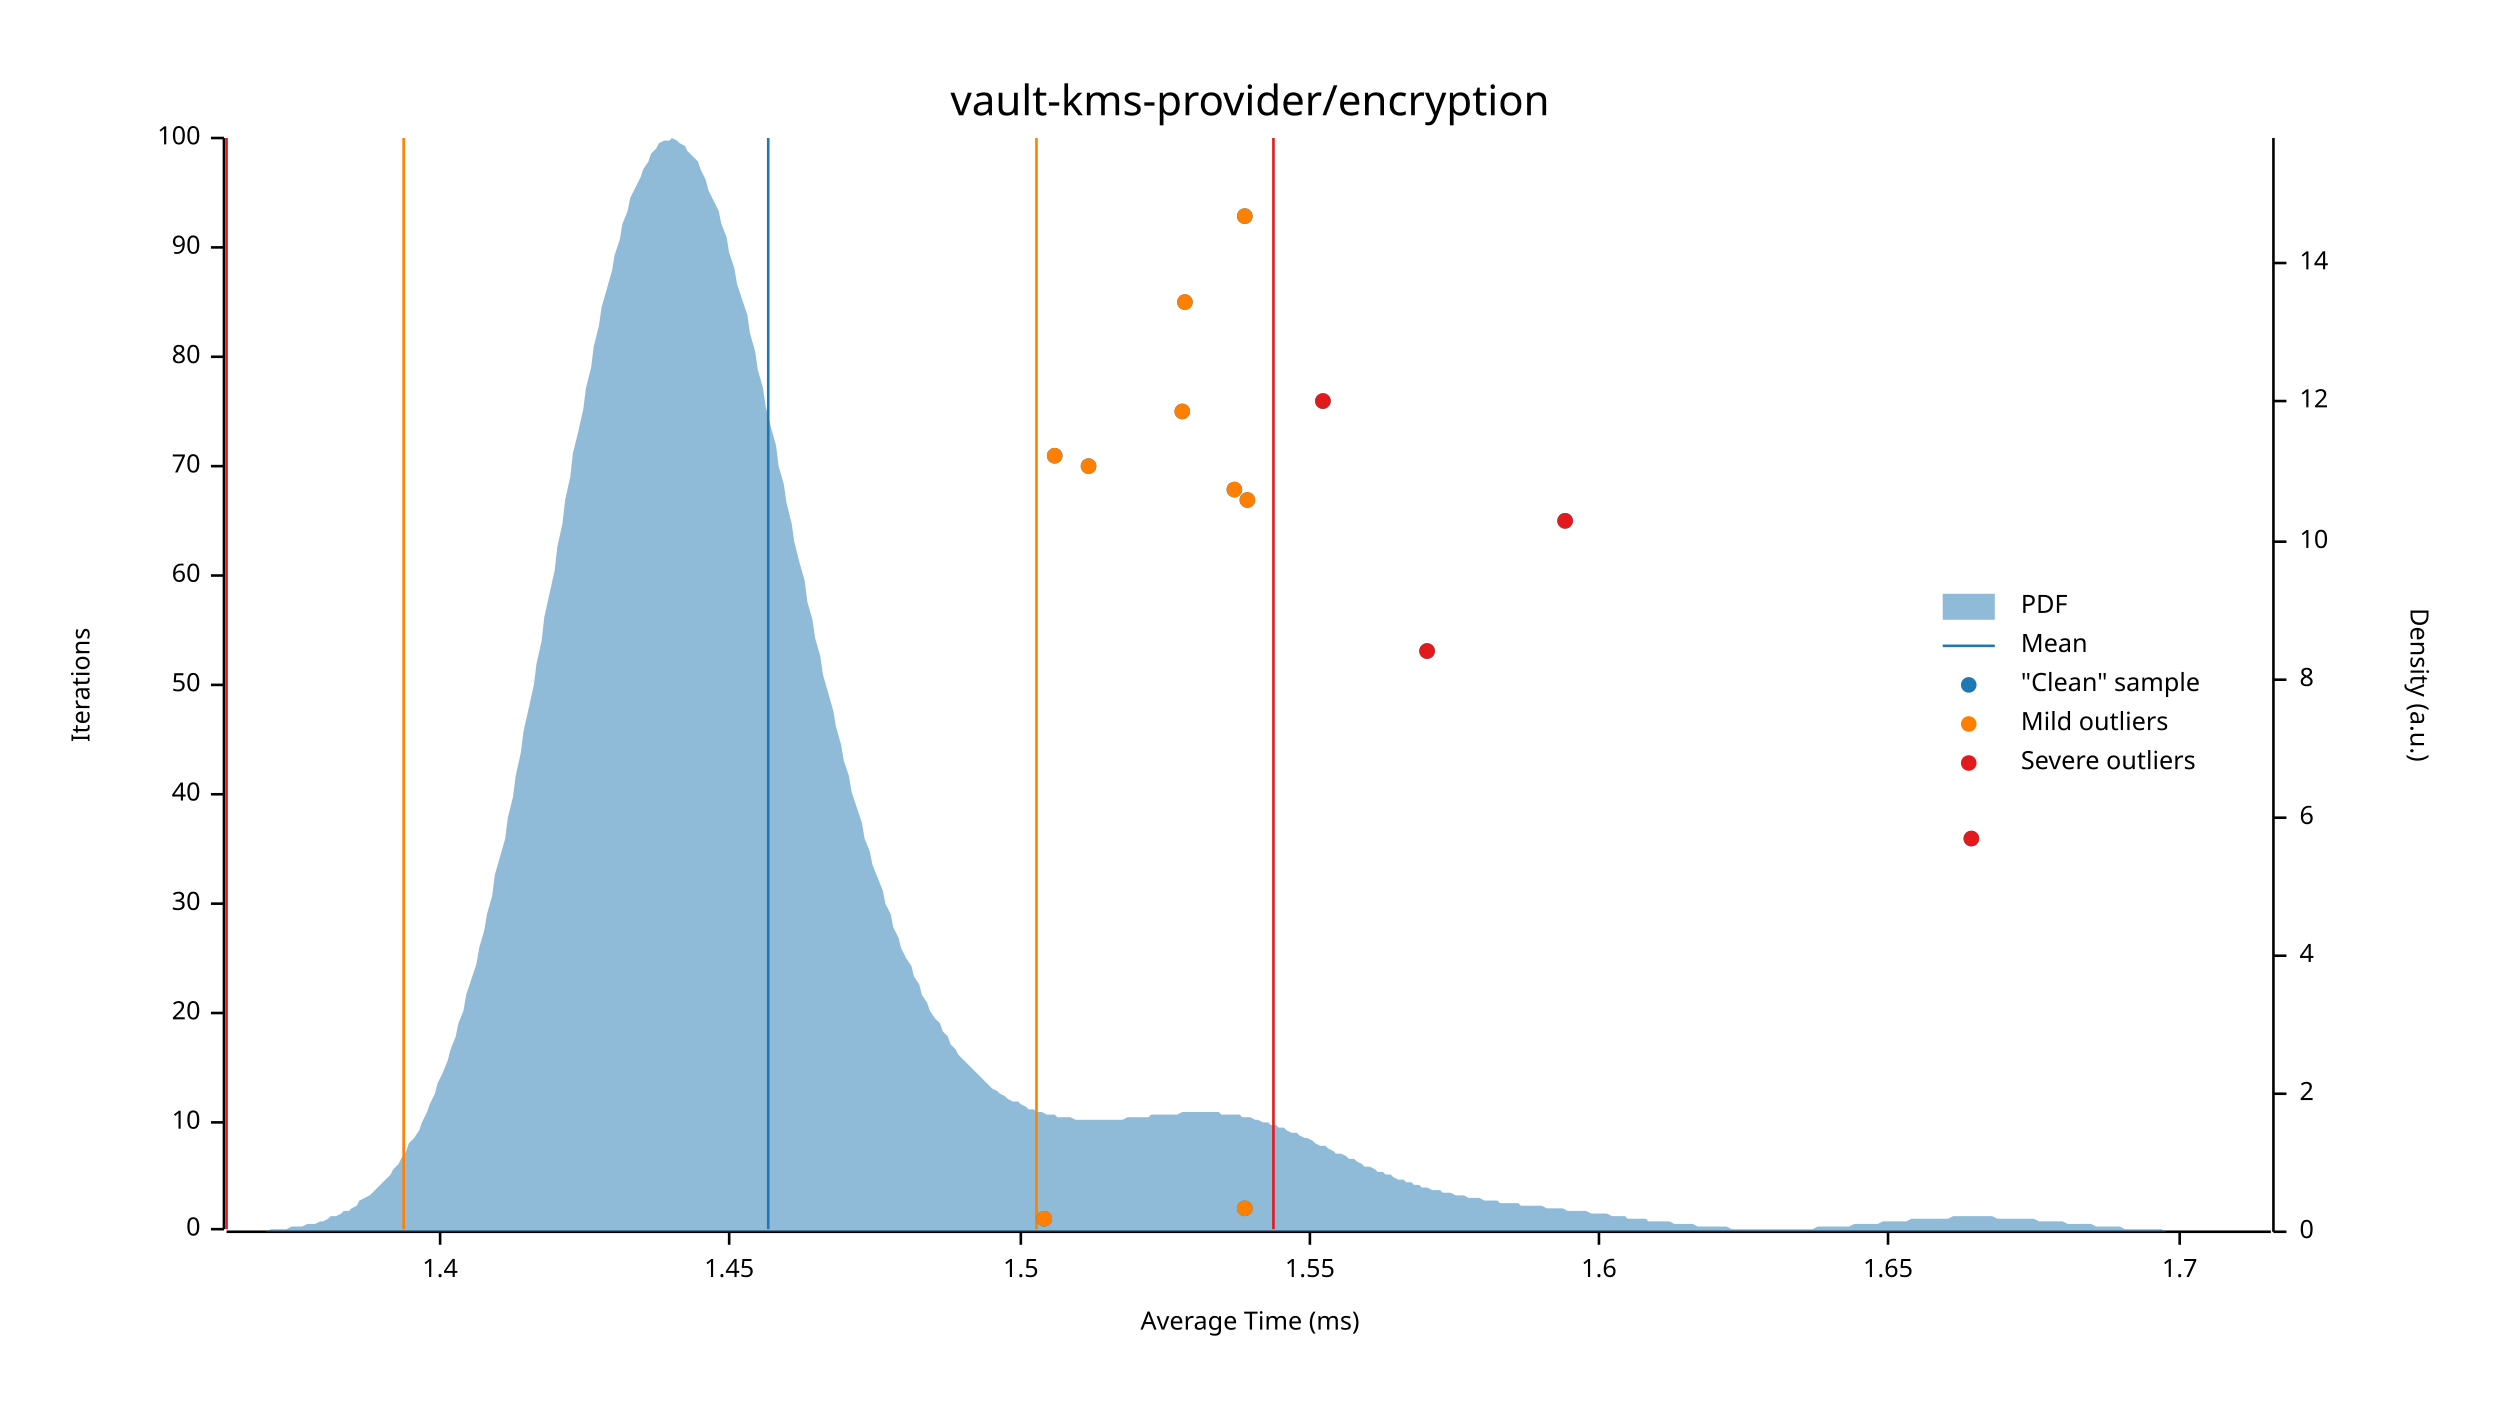
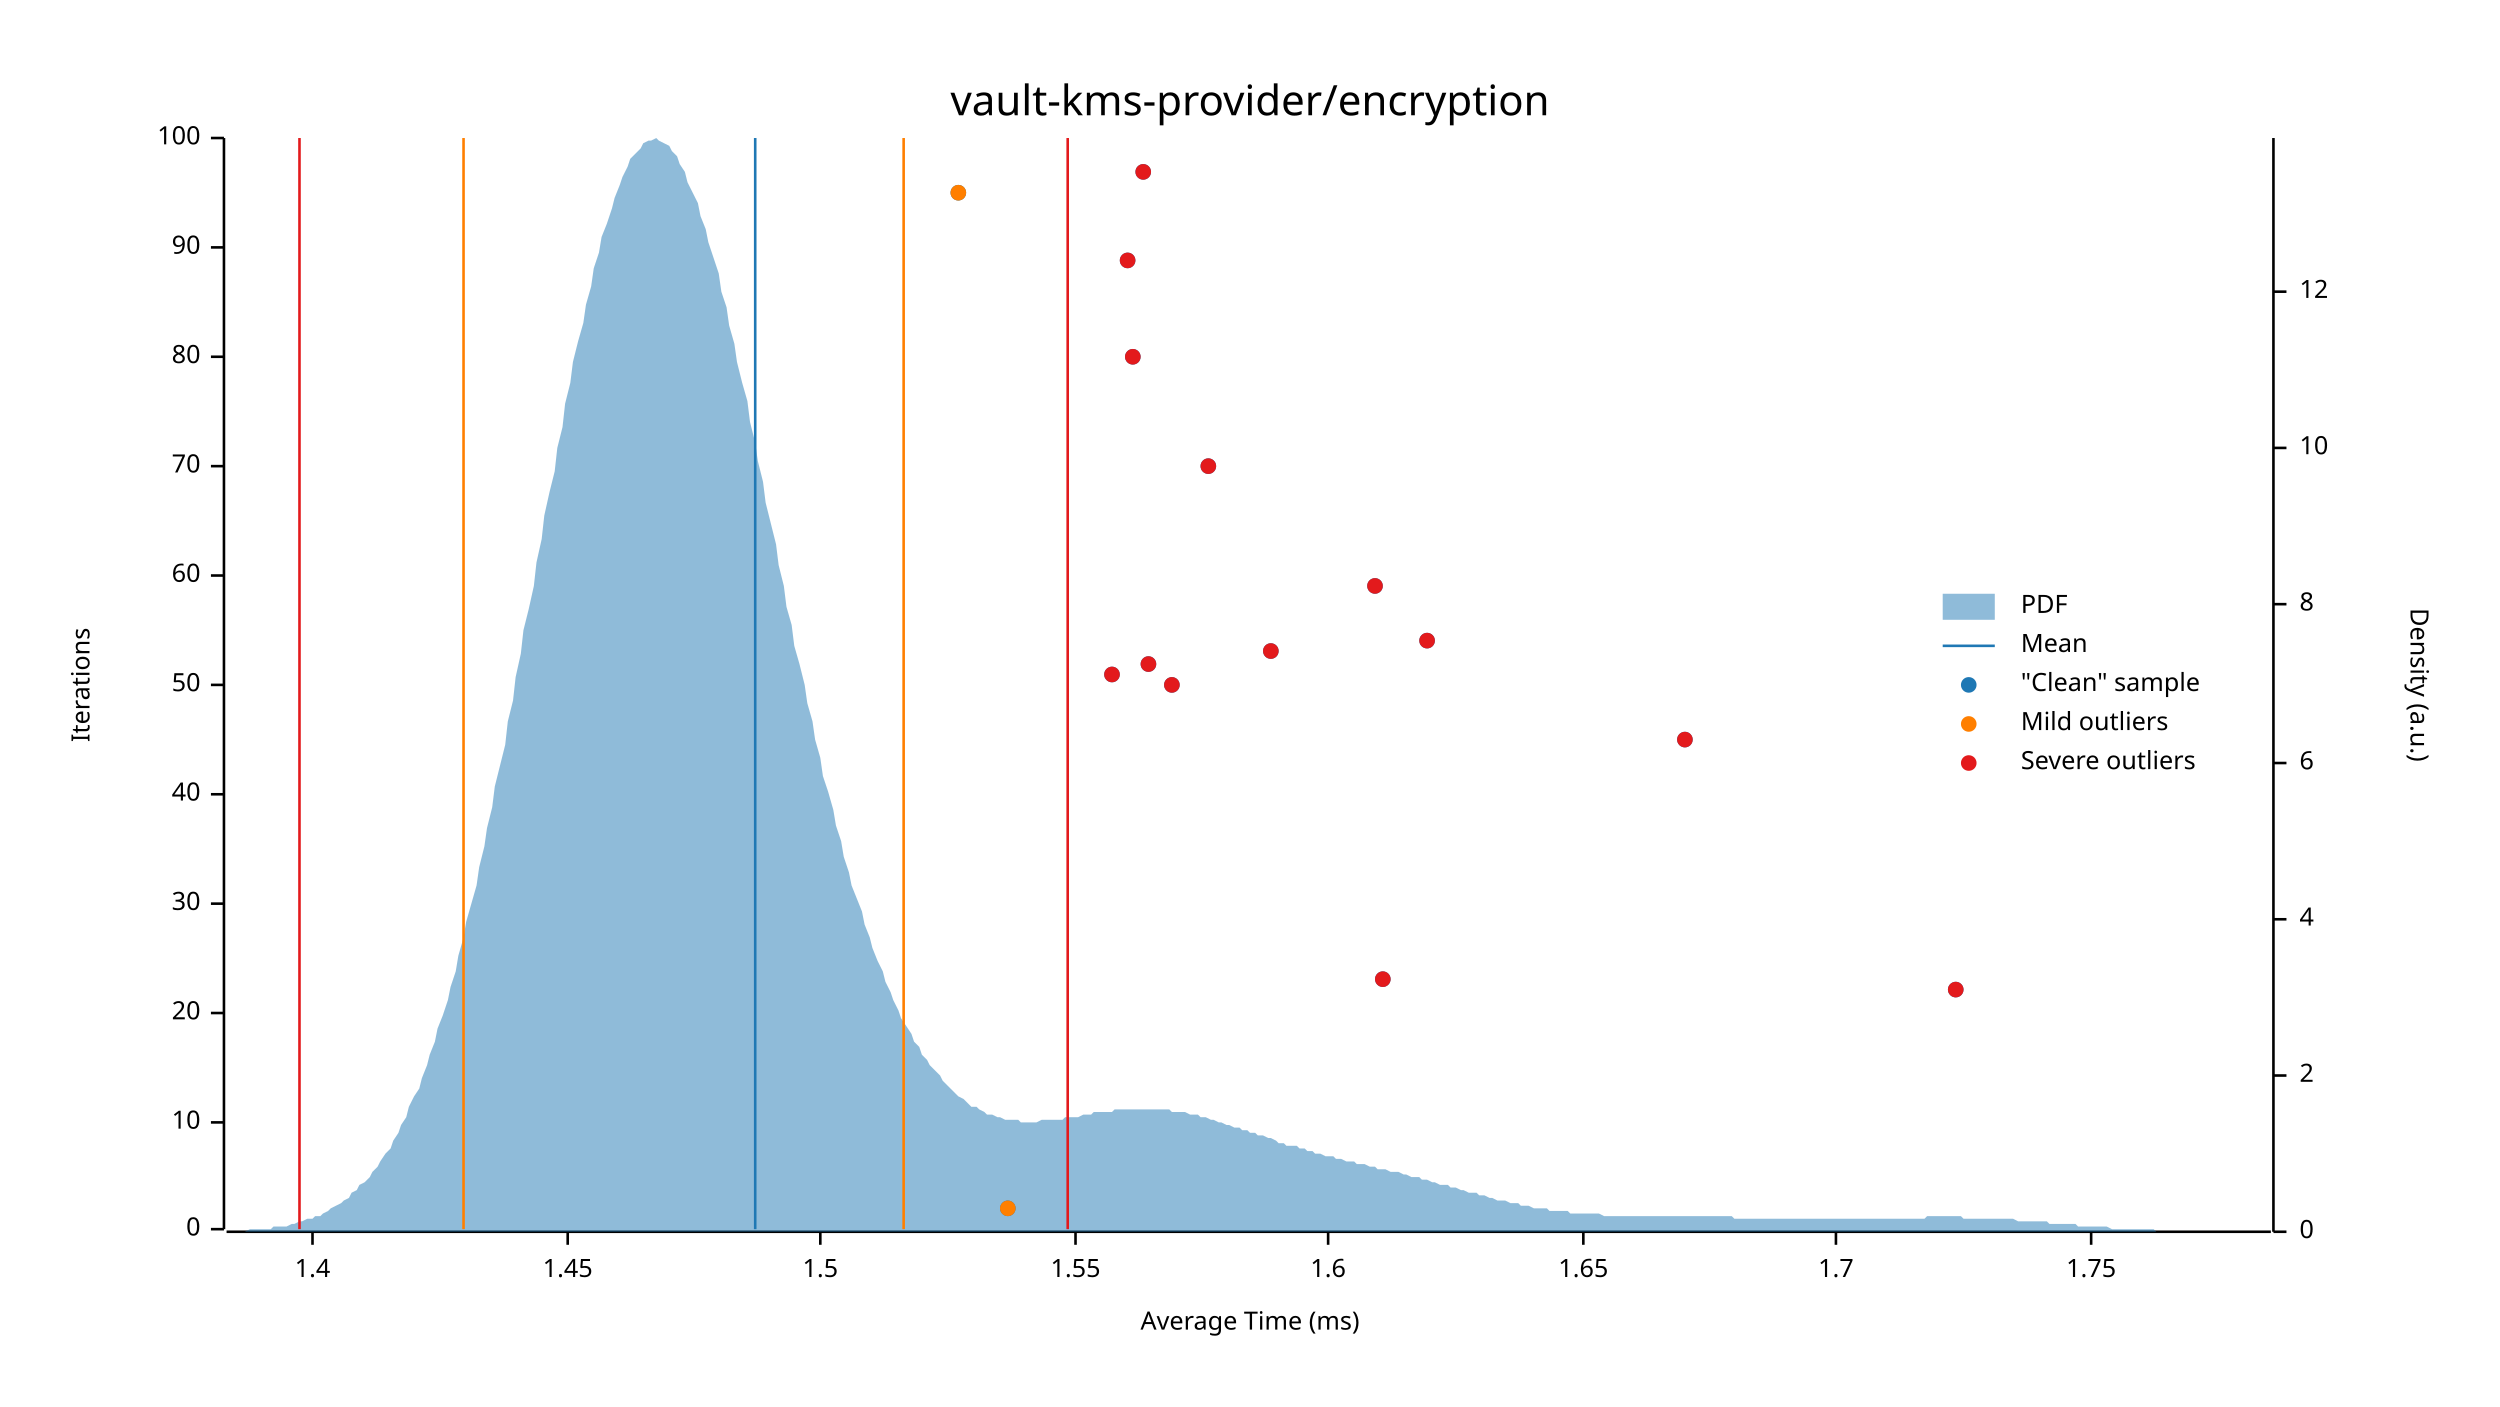
<svg xmlns="http://www.w3.org/2000/svg" width="960" height="540" viewBox="0 0 960 540">
  <text x="480" y="32" dy="0.76em" text-anchor="middle" font-family="sans-serif" font-size="16.129" opacity="1" fill="#000000">
vault-kms-provider/encryption
</text>
  <text x="27" y="263" dy="0.76em" text-anchor="middle" font-family="sans-serif" font-size="9.677" opacity="1" fill="#000000" transform="rotate(270, 27, 263)">
Iterations
</text>
  <text x="480" y="513" dy="-0.5ex" text-anchor="middle" font-family="sans-serif" font-size="9.677" opacity="1" fill="#000000">
Average Time (ms)
</text>
  <polyline fill="none" opacity="1" stroke="#000000" stroke-width="1" points="86,53 86,472 " />
  <text x="77" y="472" dy="0.5ex" text-anchor="end" font-family="sans-serif" font-size="9.677" opacity="1" fill="#000000">
0
</text>
  <polyline fill="none" opacity="1" stroke="#000000" stroke-width="1" points="81,472 86,472 " />
  <text x="77" y="431" dy="0.5ex" text-anchor="end" font-family="sans-serif" font-size="9.677" opacity="1" fill="#000000">
10
</text>
  <polyline fill="none" opacity="1" stroke="#000000" stroke-width="1" points="81,431 86,431 " />
  <text x="77" y="389" dy="0.5ex" text-anchor="end" font-family="sans-serif" font-size="9.677" opacity="1" fill="#000000">
20
</text>
  <polyline fill="none" opacity="1" stroke="#000000" stroke-width="1" points="81,389 86,389 " />
  <text x="77" y="347" dy="0.5ex" text-anchor="end" font-family="sans-serif" font-size="9.677" opacity="1" fill="#000000">
30
</text>
  <polyline fill="none" opacity="1" stroke="#000000" stroke-width="1" points="81,347 86,347 " />
  <text x="77" y="305" dy="0.5ex" text-anchor="end" font-family="sans-serif" font-size="9.677" opacity="1" fill="#000000">
40
</text>
  <polyline fill="none" opacity="1" stroke="#000000" stroke-width="1" points="81,305 86,305 " />
  <text x="77" y="263" dy="0.5ex" text-anchor="end" font-family="sans-serif" font-size="9.677" opacity="1" fill="#000000">
50
</text>
  <polyline fill="none" opacity="1" stroke="#000000" stroke-width="1" points="81,263 86,263 " />
  <text x="77" y="221" dy="0.5ex" text-anchor="end" font-family="sans-serif" font-size="9.677" opacity="1" fill="#000000">
60
</text>
  <polyline fill="none" opacity="1" stroke="#000000" stroke-width="1" points="81,221 86,221 " />
  <text x="77" y="179" dy="0.5ex" text-anchor="end" font-family="sans-serif" font-size="9.677" opacity="1" fill="#000000">
70
</text>
  <polyline fill="none" opacity="1" stroke="#000000" stroke-width="1" points="81,179 86,179 " />
  <text x="77" y="137" dy="0.5ex" text-anchor="end" font-family="sans-serif" font-size="9.677" opacity="1" fill="#000000">
80
</text>
  <polyline fill="none" opacity="1" stroke="#000000" stroke-width="1" points="81,137 86,137 " />
  <text x="77" y="95" dy="0.5ex" text-anchor="end" font-family="sans-serif" font-size="9.677" opacity="1" fill="#000000">
90
</text>
  <polyline fill="none" opacity="1" stroke="#000000" stroke-width="1" points="81,95 86,95 " />
  <text x="77" y="53" dy="0.5ex" text-anchor="end" font-family="sans-serif" font-size="9.677" opacity="1" fill="#000000">
100
</text>
  <polyline fill="none" opacity="1" stroke="#000000" stroke-width="1" points="81,53 86,53 " />
  <polyline fill="none" opacity="1" stroke="#000000" stroke-width="1" points="87,473 872,473 " />
-   <text x="169" y="483" dy="0.76em" text-anchor="middle" font-family="sans-serif" font-size="9.677" opacity="1" fill="#000000">
+   <text x="120" y="483" dy="0.76em" text-anchor="middle" font-family="sans-serif" font-size="9.677" opacity="1" fill="#000000">
1.4
</text>
-   <polyline fill="none" opacity="1" stroke="#000000" stroke-width="1" points="169,473 169,478 " />
-   <text x="280" y="483" dy="0.76em" text-anchor="middle" font-family="sans-serif" font-size="9.677" opacity="1" fill="#000000">
+   <polyline fill="none" opacity="1" stroke="#000000" stroke-width="1" points="120,473 120,478 " />
+   <text x="218" y="483" dy="0.76em" text-anchor="middle" font-family="sans-serif" font-size="9.677" opacity="1" fill="#000000">
1.45
</text>
-   <polyline fill="none" opacity="1" stroke="#000000" stroke-width="1" points="280,473 280,478 " />
-   <text x="392" y="483" dy="0.76em" text-anchor="middle" font-family="sans-serif" font-size="9.677" opacity="1" fill="#000000">
+   <polyline fill="none" opacity="1" stroke="#000000" stroke-width="1" points="218,473 218,478 " />
+   <text x="315" y="483" dy="0.76em" text-anchor="middle" font-family="sans-serif" font-size="9.677" opacity="1" fill="#000000">
1.5
</text>
-   <polyline fill="none" opacity="1" stroke="#000000" stroke-width="1" points="392,473 392,478 " />
-   <text x="503" y="483" dy="0.76em" text-anchor="middle" font-family="sans-serif" font-size="9.677" opacity="1" fill="#000000">
+   <polyline fill="none" opacity="1" stroke="#000000" stroke-width="1" points="315,473 315,478 " />
+   <text x="413" y="483" dy="0.76em" text-anchor="middle" font-family="sans-serif" font-size="9.677" opacity="1" fill="#000000">
1.55
</text>
-   <polyline fill="none" opacity="1" stroke="#000000" stroke-width="1" points="503,473 503,478 " />
-   <text x="614" y="483" dy="0.76em" text-anchor="middle" font-family="sans-serif" font-size="9.677" opacity="1" fill="#000000">
+   <polyline fill="none" opacity="1" stroke="#000000" stroke-width="1" points="413,473 413,478 " />
+   <text x="510" y="483" dy="0.76em" text-anchor="middle" font-family="sans-serif" font-size="9.677" opacity="1" fill="#000000">
1.6
</text>
-   <polyline fill="none" opacity="1" stroke="#000000" stroke-width="1" points="614,473 614,478 " />
-   <text x="725" y="483" dy="0.76em" text-anchor="middle" font-family="sans-serif" font-size="9.677" opacity="1" fill="#000000">
+   <polyline fill="none" opacity="1" stroke="#000000" stroke-width="1" points="510,473 510,478 " />
+   <text x="608" y="483" dy="0.76em" text-anchor="middle" font-family="sans-serif" font-size="9.677" opacity="1" fill="#000000">
1.65
</text>
-   <polyline fill="none" opacity="1" stroke="#000000" stroke-width="1" points="725,473 725,478 " />
-   <text x="837" y="483" dy="0.76em" text-anchor="middle" font-family="sans-serif" font-size="9.677" opacity="1" fill="#000000">
+   <polyline fill="none" opacity="1" stroke="#000000" stroke-width="1" points="608,473 608,478 " />
+   <text x="705" y="483" dy="0.76em" text-anchor="middle" font-family="sans-serif" font-size="9.677" opacity="1" fill="#000000">
1.7
</text>
-   <polyline fill="none" opacity="1" stroke="#000000" stroke-width="1" points="837,473 837,478 " />
+   <polyline fill="none" opacity="1" stroke="#000000" stroke-width="1" points="705,473 705,478 " />
+   <text x="803" y="483" dy="0.76em" text-anchor="middle" font-family="sans-serif" font-size="9.677" opacity="1" fill="#000000">
+ 1.75
+ </text>
+   <polyline fill="none" opacity="1" stroke="#000000" stroke-width="1" points="803,473 803,478 " />
  <text x="933" y="263" dy="0.76em" text-anchor="middle" font-family="sans-serif" font-size="9.677" opacity="1" fill="#000000" transform="rotate(90, 933, 263)">
Density (a.u.)
</text>
  <polyline fill="none" opacity="1" stroke="#000000" stroke-width="1" points="873,53 873,473 " />
  <text x="883" y="473" dy="0.5ex" text-anchor="start" font-family="sans-serif" font-size="9.677" opacity="1" fill="#000000">
0
</text>
  <polyline fill="none" opacity="1" stroke="#000000" stroke-width="1" points="873,473 878,473 " />
-   <text x="883" y="420" dy="0.5ex" text-anchor="start" font-family="sans-serif" font-size="9.677" opacity="1" fill="#000000">
+   <text x="883" y="413" dy="0.5ex" text-anchor="start" font-family="sans-serif" font-size="9.677" opacity="1" fill="#000000">
2
</text>
-   <polyline fill="none" opacity="1" stroke="#000000" stroke-width="1" points="873,420 878,420 " />
-   <text x="883" y="367" dy="0.5ex" text-anchor="start" font-family="sans-serif" font-size="9.677" opacity="1" fill="#000000">
+   <polyline fill="none" opacity="1" stroke="#000000" stroke-width="1" points="873,413 878,413 " />
+   <text x="883" y="353" dy="0.5ex" text-anchor="start" font-family="sans-serif" font-size="9.677" opacity="1" fill="#000000">
4
</text>
-   <polyline fill="none" opacity="1" stroke="#000000" stroke-width="1" points="873,367 878,367 " />
-   <text x="883" y="314" dy="0.5ex" text-anchor="start" font-family="sans-serif" font-size="9.677" opacity="1" fill="#000000">
+   <polyline fill="none" opacity="1" stroke="#000000" stroke-width="1" points="873,353 878,353 " />
+   <text x="883" y="293" dy="0.5ex" text-anchor="start" font-family="sans-serif" font-size="9.677" opacity="1" fill="#000000">
6
</text>
-   <polyline fill="none" opacity="1" stroke="#000000" stroke-width="1" points="873,314 878,314 " />
-   <text x="883" y="261" dy="0.5ex" text-anchor="start" font-family="sans-serif" font-size="9.677" opacity="1" fill="#000000">
+   <polyline fill="none" opacity="1" stroke="#000000" stroke-width="1" points="873,293 878,293 " />
+   <text x="883" y="232" dy="0.5ex" text-anchor="start" font-family="sans-serif" font-size="9.677" opacity="1" fill="#000000">
8
</text>
-   <polyline fill="none" opacity="1" stroke="#000000" stroke-width="1" points="873,261 878,261 " />
-   <text x="883" y="208" dy="0.5ex" text-anchor="start" font-family="sans-serif" font-size="9.677" opacity="1" fill="#000000">
+   <polyline fill="none" opacity="1" stroke="#000000" stroke-width="1" points="873,232 878,232 " />
+   <text x="883" y="172" dy="0.5ex" text-anchor="start" font-family="sans-serif" font-size="9.677" opacity="1" fill="#000000">
10
</text>
-   <polyline fill="none" opacity="1" stroke="#000000" stroke-width="1" points="873,208 878,208 " />
-   <text x="883" y="154" dy="0.5ex" text-anchor="start" font-family="sans-serif" font-size="9.677" opacity="1" fill="#000000">
+   <polyline fill="none" opacity="1" stroke="#000000" stroke-width="1" points="873,172 878,172 " />
+   <text x="883" y="112" dy="0.5ex" text-anchor="start" font-family="sans-serif" font-size="9.677" opacity="1" fill="#000000">
12
</text>
-   <polyline fill="none" opacity="1" stroke="#000000" stroke-width="1" points="873,154 878,154 " />
-   <text x="883" y="101" dy="0.5ex" text-anchor="start" font-family="sans-serif" font-size="9.677" opacity="1" fill="#000000">
- 14
- </text>
-   <polyline fill="none" opacity="1" stroke="#000000" stroke-width="1" points="873,101 878,101 " />
-   <polygon opacity="0.5" fill="#1F78B4" points="87,473 88,473 90,473 91,473 93,473 94,473 96,473 98,473 99,473 101,473 102,473 104,472 105,472 107,472 109,472 110,472 112,471 113,471 115,471 116,471 118,470 120,470 121,470 123,469 124,469 126,468 127,467 129,467 131,466 132,465 134,465 135,464 137,463 138,461 140,460 142,459 143,458 145,456 146,455 148,453 150,451 151,449 153,447 154,445 156,442 157,439 159,437 161,434 162,431 164,427 165,424 167,420 168,416 170,412 172,407 173,403 175,398 176,393 178,388 179,382 181,376 183,370 184,364 186,357 187,351 189,344 190,336 192,329 194,322 195,314 197,306 198,298 200,289 201,281 203,272 205,263 206,255 208,246 209,237 211,228 213,219 214,210 216,201 217,192 219,183 220,174 222,166 224,157 225,149 227,141 228,133 230,125 231,118 233,111 235,104 236,98 238,92 239,86 241,81 242,76 244,72 246,68 247,65 249,62 250,59 252,57 253,55 255,54 257,54 258,53 260,54 261,55 263,56 264,58 266,60 268,62 269,65 271,69 272,73 274,77 276,81 277,86 279,91 280,97 282,103 283,109 285,115 287,121 288,128 290,135 291,142 293,149 294,156 296,164 298,171 299,179 301,186 302,193 304,201 305,208 307,216 309,223 310,231 312,238 313,245 315,252 316,259 318,266 320,273 321,279 323,286 324,292 326,298 327,304 329,310 331,316 332,322 334,327 335,332 337,337 339,342 340,347 342,351 343,356 345,360 346,364 348,368 350,371 351,375 353,378 354,382 356,385 357,388 359,391 361,393 362,396 364,398 365,401 367,403 368,405 370,407 372,409 373,410 375,412 376,413 378,415 379,416 381,418 383,419 384,420 386,421 387,422 389,423 391,423 392,424 394,425 395,426 397,426 398,427 400,427 402,428 403,428 405,428 406,429 408,429 409,429 411,429 413,430 414,430 416,430 417,430 419,430 420,430 422,430 424,430 425,430 427,430 428,430 430,430 431,430 433,429 435,429 436,429 438,429 439,429 441,429 442,428 444,428 446,428 447,428 449,428 450,428 452,428 454,427 455,427 457,427 458,427 460,427 461,427 463,427 465,427 466,427 468,427 469,428 471,428 472,428 474,428 476,428 477,429 479,429 480,429 482,430 483,430 485,431 487,431 488,432 490,432 491,433 493,433 494,434 496,435 498,435 499,436 501,437 502,437 504,438 505,439 507,440 509,440 510,441 512,442 513,443 515,443 517,444 518,445 520,445 521,446 523,447 524,448 526,448 528,449 529,450 531,450 532,451 534,451 535,452 537,453 539,453 540,454 542,454 543,455 545,455 546,456 548,456 550,457 551,457 553,457 554,458 556,458 557,458 559,459 561,459 562,459 564,460 565,460 567,460 568,460 570,461 572,461 573,461 575,461 576,462 578,462 580,462 581,462 583,462 584,463 586,463 587,463 589,463 591,463 592,463 594,464 595,464 597,464 598,464 600,464 602,465 603,465 605,465 606,465 608,465 609,465 611,466 613,466 614,466 616,466 617,466 619,467 620,467 622,467 624,467 625,468 627,468 628,468 630,468 632,468 633,469 635,469 636,469 638,469 639,469 641,469 643,470 644,470 646,470 647,470 649,470 650,470 652,471 654,471 655,471 657,471 658,471 660,471 661,471 663,471 665,472 666,472 668,472 669,472 671,472 672,472 674,472 676,472 677,472 679,472 680,472 682,472 683,472 685,472 687,472 688,472 690,472 691,472 693,472 695,472 696,472 698,471 699,471 701,471 702,471 704,471 706,471 707,471 709,471 710,471 712,470 713,470 715,470 717,470 718,470 720,470 721,470 723,469 724,469 726,469 728,469 729,469 731,469 732,469 734,468 735,468 737,468 739,468 740,468 742,468 743,468 745,468 746,468 748,468 750,467 751,467 753,467 754,467 756,467 758,467 759,467 761,467 762,467 764,467 765,467 767,468 769,468 770,468 772,468 773,468 775,468 776,468 778,468 780,468 781,468 783,469 784,469 786,469 787,469 789,469 791,469 792,469 794,470 795,470 797,470 798,470 800,470 802,470 803,470 805,471 806,471 808,471 809,471 811,471 813,471 814,471 816,472 817,472 819,472 821,472 822,472 824,472 825,472 827,472 828,472 830,472 832,473 833,473 835,473 836,473 838,473 839,473 841,473 843,473 844,473 846,473 847,473 849,473 850,473 852,473 854,473 855,473 857,473 858,473 860,473 861,473 863,473 865,473 866,473 868,473 869,473 871,473 873,473 873,473 87,473 " />
-   <polyline fill="none" opacity="1" stroke="#1F78B4" stroke-width="1" points="295,472 295,53 " />
-   <polyline fill="none" opacity="1" stroke="#FF7F00" stroke-width="1" points="155,472 155,53 " />
-   <polyline fill="none" opacity="1" stroke="#FF7F00" stroke-width="1" points="398,472 398,53 " />
-   <polyline fill="none" opacity="1" stroke="#E31A1C" stroke-width="1" points="87,472 87,53 " />
-   <polyline fill="none" opacity="1" stroke="#E31A1C" stroke-width="1" points="489,472 489,53 " />
-   <circle cx="401" cy="468" r="3" opacity="1" fill="#1F78B4" stroke="none" stroke-width="1" />
-   <circle cx="478" cy="464" r="3" opacity="1" fill="#1F78B4" stroke="none" stroke-width="1" />
-   <circle cx="757" cy="322" r="3" opacity="1" fill="#1F78B4" stroke="none" stroke-width="1" />
-   <circle cx="548" cy="250" r="3" opacity="1" fill="#1F78B4" stroke="none" stroke-width="1" />
-   <circle cx="601" cy="200" r="3" opacity="1" fill="#1F78B4" stroke="none" stroke-width="1" />
-   <circle cx="479" cy="192" r="3" opacity="1" fill="#1F78B4" stroke="none" stroke-width="1" />
-   <circle cx="474" cy="188" r="3" opacity="1" fill="#1F78B4" stroke="none" stroke-width="1" />
-   <circle cx="418" cy="179" r="3" opacity="1" fill="#1F78B4" stroke="none" stroke-width="1" />
-   <circle cx="405" cy="175" r="3" opacity="1" fill="#1F78B4" stroke="none" stroke-width="1" />
-   <circle cx="454" cy="158" r="3" opacity="1" fill="#1F78B4" stroke="none" stroke-width="1" />
-   <circle cx="508" cy="154" r="3" opacity="1" fill="#1F78B4" stroke="none" stroke-width="1" />
-   <circle cx="455" cy="116" r="3" opacity="1" fill="#1F78B4" stroke="none" stroke-width="1" />
-   <circle cx="478" cy="83" r="3" opacity="1" fill="#1F78B4" stroke="none" stroke-width="1" />
-   <circle cx="401" cy="468" r="3" opacity="1" fill="#FF7F00" stroke="none" stroke-width="1" />
-   <circle cx="478" cy="464" r="3" opacity="1" fill="#FF7F00" stroke="none" stroke-width="1" />
-   <circle cx="479" cy="192" r="3" opacity="1" fill="#FF7F00" stroke="none" stroke-width="1" />
-   <circle cx="474" cy="188" r="3" opacity="1" fill="#FF7F00" stroke="none" stroke-width="1" />
-   <circle cx="418" cy="179" r="3" opacity="1" fill="#FF7F00" stroke="none" stroke-width="1" />
-   <circle cx="405" cy="175" r="3" opacity="1" fill="#FF7F00" stroke="none" stroke-width="1" />
-   <circle cx="454" cy="158" r="3" opacity="1" fill="#FF7F00" stroke="none" stroke-width="1" />
-   <circle cx="455" cy="116" r="3" opacity="1" fill="#FF7F00" stroke="none" stroke-width="1" />
-   <circle cx="478" cy="83" r="3" opacity="1" fill="#FF7F00" stroke="none" stroke-width="1" />
-   <circle cx="757" cy="322" r="3" opacity="1" fill="#E31A1C" stroke="none" stroke-width="1" />
-   <circle cx="548" cy="250" r="3" opacity="1" fill="#E31A1C" stroke="none" stroke-width="1" />
-   <circle cx="601" cy="200" r="3" opacity="1" fill="#E31A1C" stroke="none" stroke-width="1" />
-   <circle cx="508" cy="154" r="3" opacity="1" fill="#E31A1C" stroke="none" stroke-width="1" />
+   <polyline fill="none" opacity="1" stroke="#000000" stroke-width="1" points="873,112 878,112 " />
+   <polygon opacity="0.5" fill="#1F78B4" points="87,473 88,473 90,473 91,473 93,473 94,473 96,472 98,472 99,472 101,472 102,472 104,472 105,471 107,471 109,471 110,471 112,470 113,470 115,469 116,469 118,468 120,468 121,467 123,467 124,466 126,465 127,464 129,463 131,462 132,461 134,460 135,458 137,457 138,455 140,454 142,452 143,450 145,448 146,446 148,443 150,441 151,438 153,435 154,432 156,429 157,425 159,421 161,418 162,414 164,409 165,405 167,400 168,395 170,390 172,384 173,379 175,373 176,367 178,360 179,354 181,347 183,340 184,333 186,325 187,318 189,310 190,302 192,294 194,286 195,277 197,269 198,260 200,251 201,242 203,234 205,225 206,216 208,207 209,198 211,189 213,181 214,172 216,164 217,155 219,147 220,139 222,131 224,124 225,117 227,110 228,103 230,97 231,91 233,86 235,80 236,76 238,71 239,68 241,64 242,61 244,59 246,57 247,55 249,54 250,54 252,53 253,54 255,55 257,56 258,58 260,60 261,63 263,66 264,70 266,74 268,78 269,83 271,88 272,93 274,99 276,105 277,112 279,118 280,125 282,132 283,139 285,147 287,154 288,162 290,170 291,177 293,185 294,193 296,201 298,209 299,217 301,225 302,233 304,240 305,248 307,255 309,263 310,270 312,277 313,284 315,291 316,298 318,304 320,311 321,317 323,323 324,329 326,335 327,340 329,345 331,350 332,355 334,360 335,364 337,369 339,373 340,377 342,381 343,384 345,388 346,391 348,394 350,397 351,400 353,402 354,405 356,407 357,409 359,411 361,413 362,415 364,417 365,418 367,420 368,421 370,422 372,424 373,425 375,425 376,426 378,427 379,428 381,428 383,429 384,429 386,430 387,430 389,430 391,430 392,431 394,431 395,431 397,431 398,431 400,430 402,430 403,430 405,430 406,430 408,430 409,429 411,429 413,429 414,429 416,428 417,428 419,428 420,427 422,427 424,427 425,427 427,427 428,426 430,426 431,426 433,426 435,426 436,426 438,426 439,426 441,426 442,426 444,426 446,426 447,426 449,426 450,427 452,427 454,427 455,427 457,428 458,428 460,428 461,429 463,429 465,430 466,430 468,431 469,431 471,432 472,432 474,433 476,433 477,434 479,434 480,435 482,435 483,436 485,436 487,437 488,437 490,438 491,439 493,439 494,440 496,440 498,440 499,441 501,441 502,442 504,442 505,443 507,443 509,444 510,444 512,444 513,445 515,445 517,446 518,446 520,446 521,447 523,447 524,447 526,448 528,448 529,449 531,449 532,449 534,450 535,450 537,450 539,451 540,451 542,452 543,452 545,452 546,453 548,453 550,454 551,454 553,455 554,455 556,455 557,456 559,456 561,457 562,457 564,458 565,458 567,458 568,459 570,459 572,460 573,460 575,461 576,461 578,461 580,462 581,462 583,462 584,463 586,463 587,463 589,464 591,464 592,464 594,464 595,465 597,465 598,465 600,465 602,465 603,466 605,466 606,466 608,466 609,466 611,466 613,466 614,466 616,467 617,467 619,467 620,467 622,467 624,467 625,467 627,467 628,467 630,467 632,467 633,467 635,467 636,467 638,467 639,467 641,467 643,467 644,467 646,467 647,467 649,467 650,467 652,467 654,467 655,467 657,467 658,467 660,467 661,467 663,467 665,467 666,468 668,468 669,468 671,468 672,468 674,468 676,468 677,468 679,468 680,468 682,468 683,468 685,468 687,468 688,468 690,468 691,468 693,468 695,468 696,468 698,468 699,468 701,468 702,468 704,468 706,468 707,468 709,468 710,468 712,468 713,468 715,468 717,468 718,468 720,468 721,468 723,468 724,468 726,468 728,468 729,468 731,468 732,468 734,468 735,468 737,468 739,468 740,467 742,467 743,467 745,467 746,467 748,467 750,467 751,467 753,467 754,468 756,468 758,468 759,468 761,468 762,468 764,468 765,468 767,468 769,468 770,468 772,468 773,468 775,469 776,469 778,469 780,469 781,469 783,469 784,469 786,469 787,470 789,470 791,470 792,470 794,470 795,470 797,470 798,471 800,471 802,471 803,471 805,471 806,471 808,471 809,471 811,472 813,472 814,472 816,472 817,472 819,472 821,472 822,472 824,472 825,472 827,472 828,473 830,473 832,473 833,473 835,473 836,473 838,473 839,473 841,473 843,473 844,473 846,473 847,473 849,473 850,473 852,473 854,473 855,473 857,473 858,473 860,473 861,473 863,473 865,473 866,473 868,473 869,473 871,473 873,473 873,473 87,473 " />
+   <polyline fill="none" opacity="1" stroke="#1F78B4" stroke-width="1" points="290,472 290,53 " />
+   <polyline fill="none" opacity="1" stroke="#FF7F00" stroke-width="1" points="178,472 178,53 " />
+   <polyline fill="none" opacity="1" stroke="#FF7F00" stroke-width="1" points="347,472 347,53 " />
+   <polyline fill="none" opacity="1" stroke="#E31A1C" stroke-width="1" points="115,472 115,53 " />
+   <polyline fill="none" opacity="1" stroke="#E31A1C" stroke-width="1" points="410,472 410,53 " />
+   <circle cx="387" cy="464" r="3" opacity="1" fill="#1F78B4" stroke="none" stroke-width="1" />
+   <circle cx="751" cy="380" r="3" opacity="1" fill="#1F78B4" stroke="none" stroke-width="1" />
+   <circle cx="531" cy="376" r="3" opacity="1" fill="#1F78B4" stroke="none" stroke-width="1" />
+   <circle cx="647" cy="284" r="3" opacity="1" fill="#1F78B4" stroke="none" stroke-width="1" />
+   <circle cx="450" cy="263" r="3" opacity="1" fill="#1F78B4" stroke="none" stroke-width="1" />
+   <circle cx="427" cy="259" r="3" opacity="1" fill="#1F78B4" stroke="none" stroke-width="1" />
+   <circle cx="441" cy="255" r="3" opacity="1" fill="#1F78B4" stroke="none" stroke-width="1" />
+   <circle cx="488" cy="250" r="3" opacity="1" fill="#1F78B4" stroke="none" stroke-width="1" />
+   <circle cx="548" cy="246" r="3" opacity="1" fill="#1F78B4" stroke="none" stroke-width="1" />
+   <circle cx="528" cy="225" r="3" opacity="1" fill="#1F78B4" stroke="none" stroke-width="1" />
+   <circle cx="464" cy="179" r="3" opacity="1" fill="#1F78B4" stroke="none" stroke-width="1" />
+   <circle cx="435" cy="137" r="3" opacity="1" fill="#1F78B4" stroke="none" stroke-width="1" />
+   <circle cx="433" cy="100" r="3" opacity="1" fill="#1F78B4" stroke="none" stroke-width="1" />
+   <circle cx="368" cy="74" r="3" opacity="1" fill="#1F78B4" stroke="none" stroke-width="1" />
+   <circle cx="439" cy="66" r="3" opacity="1" fill="#1F78B4" stroke="none" stroke-width="1" />
+   <circle cx="387" cy="464" r="3" opacity="1" fill="#FF7F00" stroke="none" stroke-width="1" />
+   <circle cx="368" cy="74" r="3" opacity="1" fill="#FF7F00" stroke="none" stroke-width="1" />
+   <circle cx="751" cy="380" r="3" opacity="1" fill="#E31A1C" stroke="none" stroke-width="1" />
+   <circle cx="531" cy="376" r="3" opacity="1" fill="#E31A1C" stroke="none" stroke-width="1" />
+   <circle cx="647" cy="284" r="3" opacity="1" fill="#E31A1C" stroke="none" stroke-width="1" />
+   <circle cx="450" cy="263" r="3" opacity="1" fill="#E31A1C" stroke="none" stroke-width="1" />
+   <circle cx="427" cy="259" r="3" opacity="1" fill="#E31A1C" stroke="none" stroke-width="1" />
+   <circle cx="441" cy="255" r="3" opacity="1" fill="#E31A1C" stroke="none" stroke-width="1" />
+   <circle cx="488" cy="250" r="3" opacity="1" fill="#E31A1C" stroke="none" stroke-width="1" />
+   <circle cx="548" cy="246" r="3" opacity="1" fill="#E31A1C" stroke="none" stroke-width="1" />
+   <circle cx="528" cy="225" r="3" opacity="1" fill="#E31A1C" stroke="none" stroke-width="1" />
+   <circle cx="464" cy="179" r="3" opacity="1" fill="#E31A1C" stroke="none" stroke-width="1" />
+   <circle cx="435" cy="137" r="3" opacity="1" fill="#E31A1C" stroke="none" stroke-width="1" />
+   <circle cx="433" cy="100" r="3" opacity="1" fill="#E31A1C" stroke="none" stroke-width="1" />
+   <circle cx="439" cy="66" r="3" opacity="1" fill="#E31A1C" stroke="none" stroke-width="1" />
  <text x="776" y="228" dy="0.76em" text-anchor="start" font-family="sans-serif" font-size="9.677" opacity="1" fill="#000000">
PDF
</text>
  <text x="776" y="243" dy="0.76em" text-anchor="start" font-family="sans-serif" font-size="9.677" opacity="1" fill="#000000">
Mean
</text>
  <text x="776" y="258" dy="0.76em" text-anchor="start" font-family="sans-serif" font-size="9.677" opacity="1" fill="#000000">
"Clean" sample
</text>
  <text x="776" y="273" dy="0.76em" text-anchor="start" font-family="sans-serif" font-size="9.677" opacity="1" fill="#000000">
Mild outliers
</text>
  <text x="776" y="288" dy="0.76em" text-anchor="start" font-family="sans-serif" font-size="9.677" opacity="1" fill="#000000">
Severe outliers
</text>
  <rect x="746" y="228" width="20" height="10" opacity="0.5" fill="#1F78B4" stroke="none" />
  <polyline fill="none" opacity="1" stroke="#1F78B4" stroke-width="1" points="746,248 766,248 " />
  <circle cx="756" cy="263" r="3" opacity="1" fill="#1F78B4" stroke="none" stroke-width="1" />
  <circle cx="756" cy="278" r="3" opacity="1" fill="#FF7F00" stroke="none" stroke-width="1" />
  <circle cx="756" cy="293" r="3" opacity="1" fill="#E31A1C" stroke="none" stroke-width="1" />
</svg>
